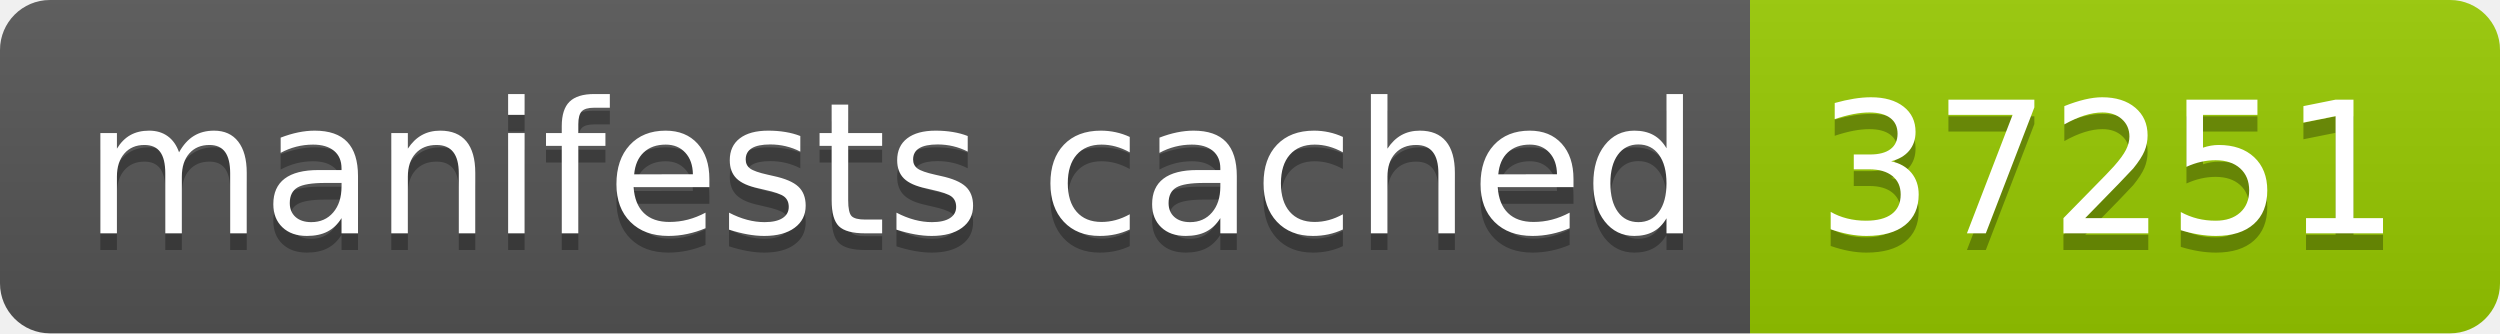
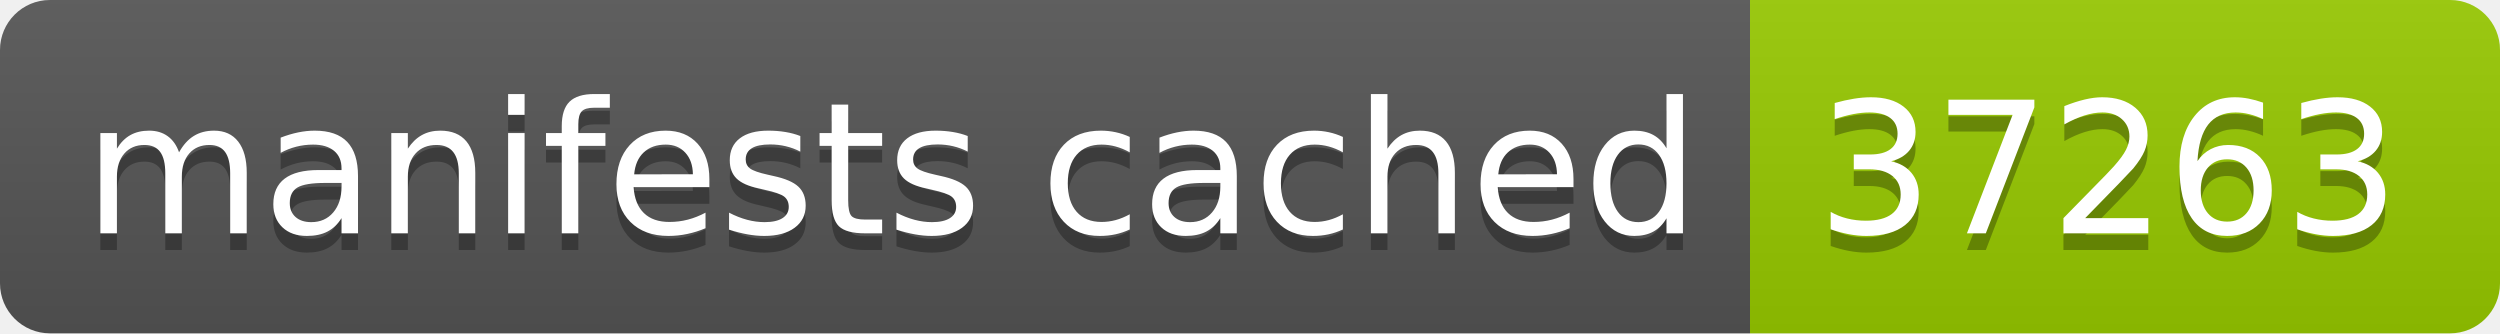
- <svg xmlns="http://www.w3.org/2000/svg" width="150" height="20" role="img" aria-label="manifests cached: 37251">
+ <svg xmlns="http://www.w3.org/2000/svg" width="150" height="20" role="img" aria-label="manifests cached: 37263">
  <linearGradient id="s" x2="0" y2="100%">
    <stop offset="0" stop-color="#bbb" stop-opacity=".1" />
    <stop offset="1" stop-opacity=".1" />
  </linearGradient>
  <clipPath id="r">
    <rect width="150" height="20" rx="3" fill="#fff" />
  </clipPath>
  <g clip-path="url(#r)">
    <rect width="105" height="20" fill="#555" />
    <rect x="105" width="45" height="20" fill="#97ca00" />
    <rect width="150" height="20" fill="url(#s)" />
  </g>
  <g fill="#fff" text-anchor="middle" font-family="Verdana,Geneva,DejaVu Sans,sans-serif" text-rendering="geometricPrecision" font-size="110">
    <text aria-hidden="true" x="535" y="150" fill="#010101" fill-opacity=".3" transform="scale(.1)" textLength="950">manifests cached</text>
    <text x="535" y="140" transform="scale(.1)" fill="#fff" textLength="950">manifests cached</text>
-     <text aria-hidden="true" x="1265" y="150" fill="#010101" fill-opacity=".3" transform="scale(.1)" textLength="350">37251</text>
-     <text x="1265" y="140" transform="scale(.1)" fill="#fff" textLength="350">37251</text>
+     <text aria-hidden="true" x="1265" y="150" fill="#010101" fill-opacity=".3" transform="scale(.1)" textLength="350">37263</text>
+     <text x="1265" y="140" transform="scale(.1)" fill="#fff" textLength="350">37263</text>
  </g>
</svg>
